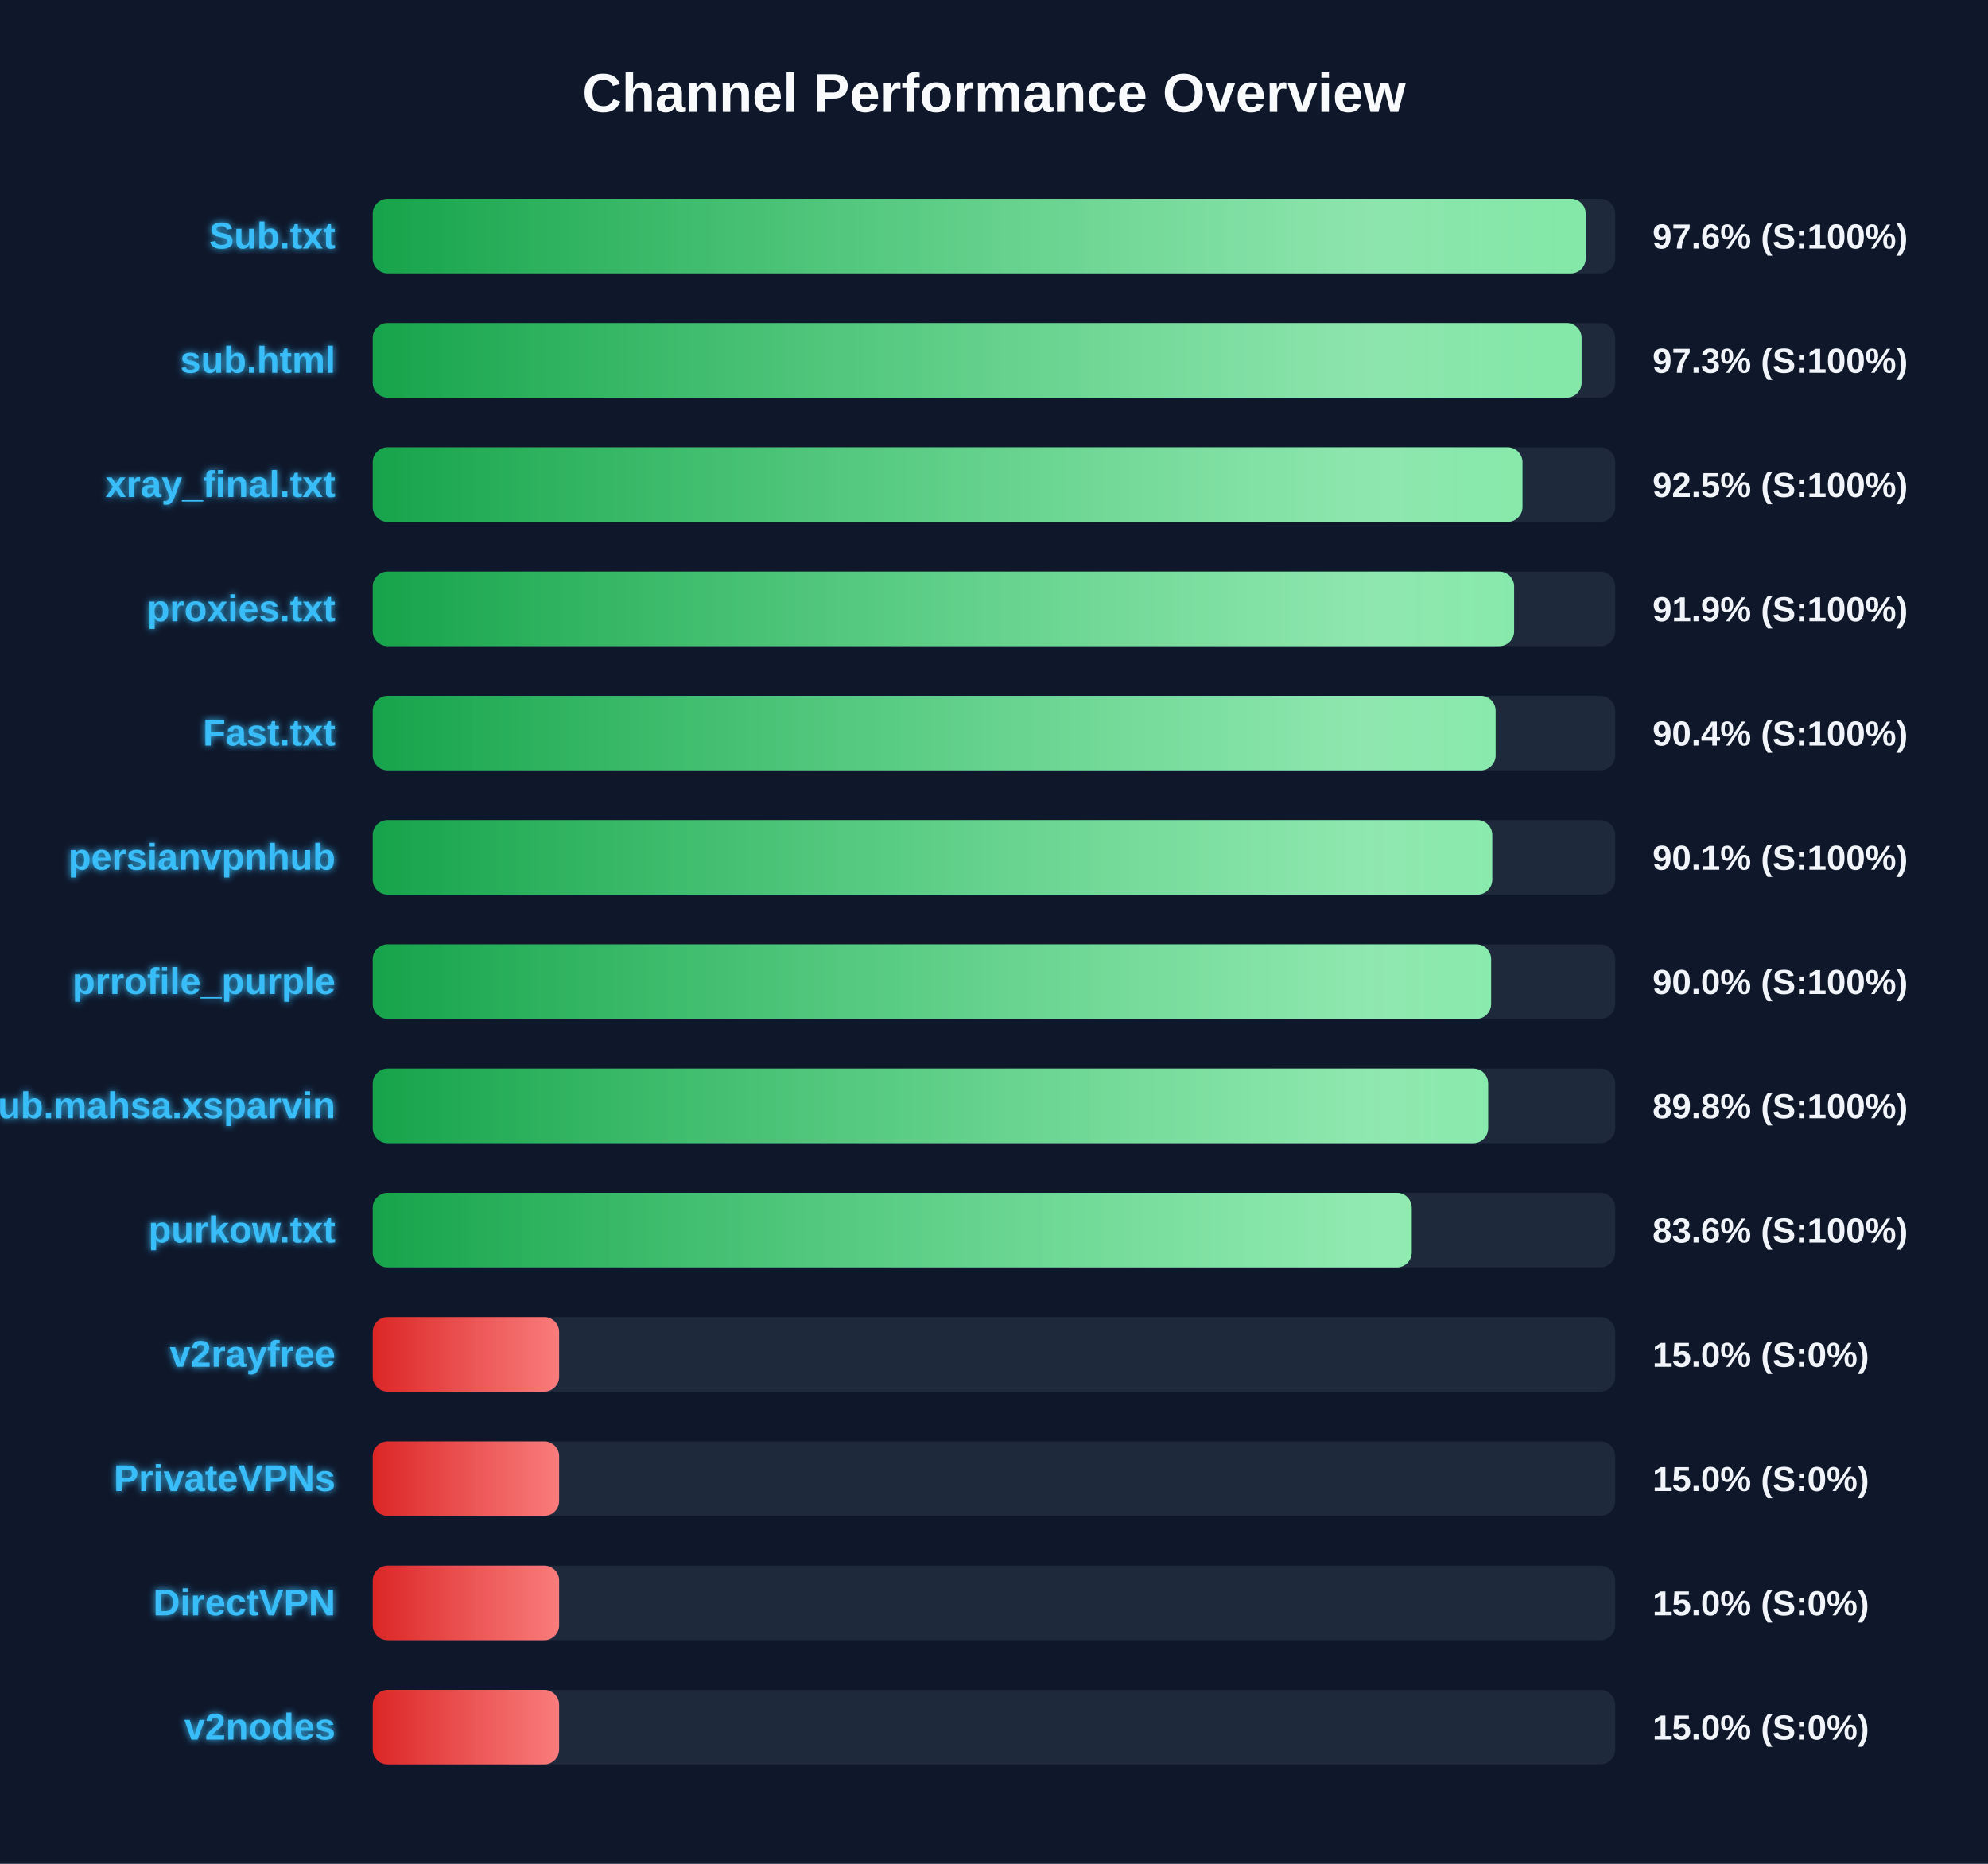
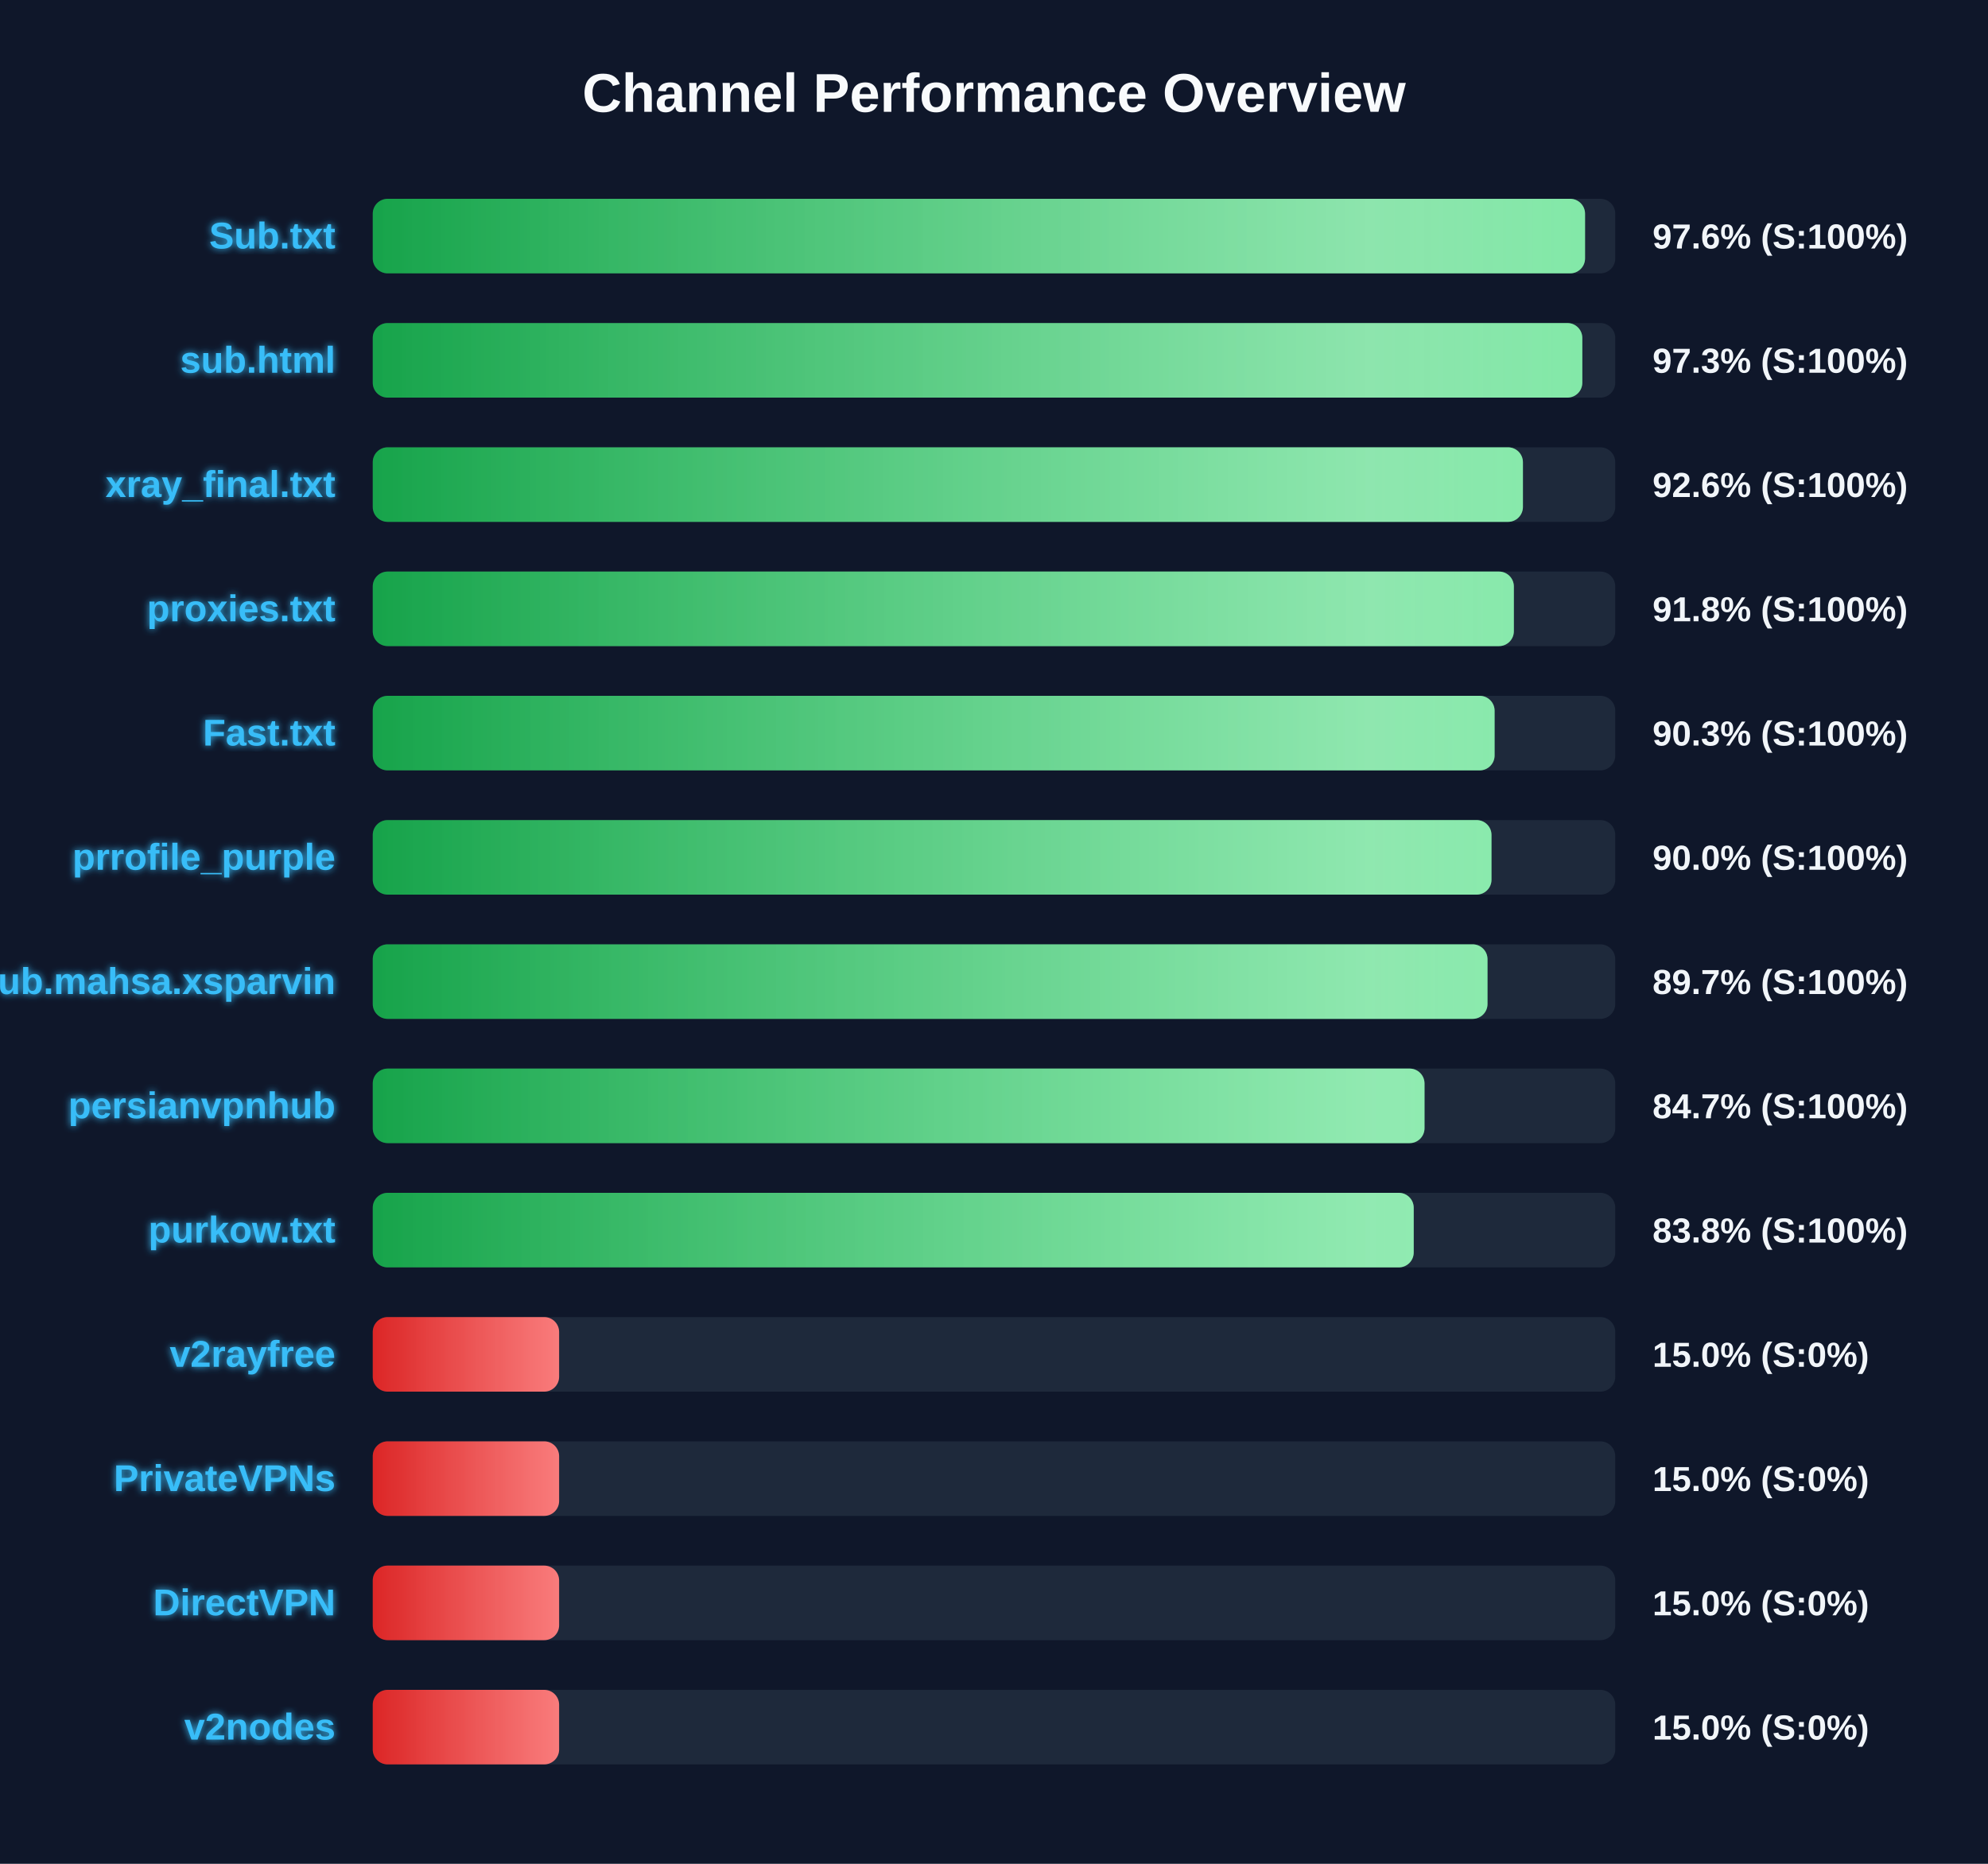
<svg xmlns="http://www.w3.org/2000/svg" width="800" height="750" version="1.1">
  <defs>
    <linearGradient id="grad-green" x1="0%" y1="0%" x2="100%" y2="0%">
      <stop offset="0%" stop-color="#16a34a" />
      <stop offset="100%" stop-color="#4ade80" />
    </linearGradient>
    <linearGradient id="grad-yellow" x1="0%" y1="0%" x2="100%" y2="0%">
      <stop offset="0%" stop-color="#ca8a04" />
      <stop offset="100%" stop-color="#fde047" />
    </linearGradient>
    <linearGradient id="grad-red" x1="0%" y1="0%" x2="100%" y2="0%">
      <stop offset="0%" stop-color="#dc2626" />
      <stop offset="100%" stop-color="#f87171" />
    </linearGradient>
    <linearGradient id="shimmer" x1="0%" y1="0%" x2="100%" y2="0%">
      <stop offset="0%" stop-color="rgba(255,255,255,0)" />
      <stop offset="50%" stop-color="rgba(255,255,255,0.4)" />
      <stop offset="100%" stop-color="rgba(255,255,255,0)" />
    </linearGradient>
    <filter id="glow" x="-20%" y="-20%" width="140%" height="140%">
      <feGaussianBlur stdDeviation="1.5" result="blur" />
      <feComposite in="SourceGraphic" in2="blur" operator="over" />
    </filter>
  </defs>
  <style>
        .bg-rect { fill: #0f172a; }
        .title { font: bold 22px 'Segoe UI', Arial, sans-serif; fill: #f8fafc; }
        .row { font: bold 15px 'Segoe UI', Arial, sans-serif; fill: #38bdf8; filter: url(#glow); }
        .score { font: bold 14px 'Segoe UI', Arial, sans-serif; fill: #f1f5f9; }
        @keyframes shimmer-anim {
            0% { transform: translateX(-100%); }
            100% { transform: translateX(200%); }
        }
        .shimmer-rect {
            animation: shimmer-anim 2.5s infinite linear;
        }
    </style>
  <rect width="100%" height="100%" class="bg-rect" />
  <text x="400" y="45" text-anchor="middle" class="title">Channel Performance Overview</text>
  <rect x="150" y="80" width="500" height="30" fill="#1e293b" rx="6" />
  <clipPath id="clip-0">
-     <rect x="150" y="80" width="488.1" height="30" rx="6" />
+     <rect x="150" y="80" width="487.85" height="30" rx="6" />
  </clipPath>
-   <rect x="150" y="80" width="488.1" height="30" fill="url(#grad-green)" rx="6" />
+   <rect x="150" y="80" width="487.85" height="30" fill="url(#grad-green)" rx="6" />
  <g clip-path="url(#clip-0)">
    <rect x="150" y="80" width="100%" height="30" fill="url(#shimmer)" class="shimmer-rect" />
  </g>
  <text x="135" y="100" text-anchor="end" class="row">Sub.txt</text>
  <text x="665" y="100" text-anchor="start" class="score">97.6% (S:100%)</text>
  <rect x="150" y="130" width="500" height="30" fill="#1e293b" rx="6" />
  <clipPath id="clip-1">
-     <rect x="150" y="130" width="486.45" height="30" rx="6" />
+     <rect x="150" y="130" width="486.75" height="30" rx="6" />
  </clipPath>
-   <rect x="150" y="130" width="486.45" height="30" fill="url(#grad-green)" rx="6" />
+   <rect x="150" y="130" width="486.75" height="30" fill="url(#grad-green)" rx="6" />
  <g clip-path="url(#clip-1)">
    <rect x="150" y="130" width="100%" height="30" fill="url(#shimmer)" class="shimmer-rect" />
  </g>
  <text x="135" y="150" text-anchor="end" class="row">sub.html</text>
  <text x="665" y="150" text-anchor="start" class="score">97.3% (S:100%)</text>
  <rect x="150" y="180" width="500" height="30" fill="#1e293b" rx="6" />
  <clipPath id="clip-2">
-     <rect x="150" y="180" width="462.65" height="30" rx="6" />
+     <rect x="150" y="180" width="462.85" height="30" rx="6" />
  </clipPath>
-   <rect x="150" y="180" width="462.65" height="30" fill="url(#grad-green)" rx="6" />
+   <rect x="150" y="180" width="462.85" height="30" fill="url(#grad-green)" rx="6" />
  <g clip-path="url(#clip-2)">
    <rect x="150" y="180" width="100%" height="30" fill="url(#shimmer)" class="shimmer-rect" />
  </g>
  <text x="135" y="200" text-anchor="end" class="row">xray_final.txt</text>
-   <text x="665" y="200" text-anchor="start" class="score">92.5% (S:100%)</text>
+   <text x="665" y="200" text-anchor="start" class="score">92.6% (S:100%)</text>
  <rect x="150" y="230" width="500" height="30" fill="#1e293b" rx="6" />
  <clipPath id="clip-3">
-     <rect x="150" y="230" width="459.3" height="30" rx="6" />
+     <rect x="150" y="230" width="459.2" height="30" rx="6" />
  </clipPath>
-   <rect x="150" y="230" width="459.3" height="30" fill="url(#grad-green)" rx="6" />
+   <rect x="150" y="230" width="459.2" height="30" fill="url(#grad-green)" rx="6" />
  <g clip-path="url(#clip-3)">
    <rect x="150" y="230" width="100%" height="30" fill="url(#shimmer)" class="shimmer-rect" />
  </g>
  <text x="135" y="250" text-anchor="end" class="row">proxies.txt</text>
-   <text x="665" y="250" text-anchor="start" class="score">91.9% (S:100%)</text>
+   <text x="665" y="250" text-anchor="start" class="score">91.8% (S:100%)</text>
  <rect x="150" y="280" width="500" height="30" fill="#1e293b" rx="6" />
  <clipPath id="clip-4">
-     <rect x="150" y="280" width="451.85" height="30" rx="6" />
+     <rect x="150" y="280" width="451.45" height="30" rx="6" />
  </clipPath>
-   <rect x="150" y="280" width="451.85" height="30" fill="url(#grad-green)" rx="6" />
+   <rect x="150" y="280" width="451.45" height="30" fill="url(#grad-green)" rx="6" />
  <g clip-path="url(#clip-4)">
    <rect x="150" y="280" width="100%" height="30" fill="url(#shimmer)" class="shimmer-rect" />
  </g>
  <text x="135" y="300" text-anchor="end" class="row">Fast.txt</text>
-   <text x="665" y="300" text-anchor="start" class="score">90.4% (S:100%)</text>
+   <text x="665" y="300" text-anchor="start" class="score">90.3% (S:100%)</text>
  <rect x="150" y="330" width="500" height="30" fill="#1e293b" rx="6" />
  <clipPath id="clip-5">
-     <rect x="150" y="330" width="450.5" height="30" rx="6" />
+     <rect x="150" y="330" width="450.2" height="30" rx="6" />
  </clipPath>
-   <rect x="150" y="330" width="450.5" height="30" fill="url(#grad-green)" rx="6" />
+   <rect x="150" y="330" width="450.2" height="30" fill="url(#grad-green)" rx="6" />
  <g clip-path="url(#clip-5)">
    <rect x="150" y="330" width="100%" height="30" fill="url(#shimmer)" class="shimmer-rect" />
  </g>
-   <text x="135" y="350" text-anchor="end" class="row">persianvpnhub</text>
-   <text x="665" y="350" text-anchor="start" class="score">90.1% (S:100%)</text>
+   <text x="135" y="350" text-anchor="end" class="row">prrofile_purple</text>
+   <text x="665" y="350" text-anchor="start" class="score">90.0% (S:100%)</text>
  <rect x="150" y="380" width="500" height="30" fill="#1e293b" rx="6" />
  <clipPath id="clip-6">
-     <rect x="150" y="380" width="450.05" height="30" rx="6" />
+     <rect x="150" y="380" width="448.6" height="30" rx="6" />
  </clipPath>
-   <rect x="150" y="380" width="450.05" height="30" fill="url(#grad-green)" rx="6" />
+   <rect x="150" y="380" width="448.6" height="30" fill="url(#grad-green)" rx="6" />
  <g clip-path="url(#clip-6)">
    <rect x="150" y="380" width="100%" height="30" fill="url(#shimmer)" class="shimmer-rect" />
  </g>
-   <text x="135" y="400" text-anchor="end" class="row">prrofile_purple</text>
-   <text x="665" y="400" text-anchor="start" class="score">90.0% (S:100%)</text>
+   <text x="135" y="400" text-anchor="end" class="row">Sub.mahsa.xsparvin</text>
+   <text x="665" y="400" text-anchor="start" class="score">89.7% (S:100%)</text>
  <rect x="150" y="430" width="500" height="30" fill="#1e293b" rx="6" />
  <clipPath id="clip-7">
-     <rect x="150" y="430" width="448.85" height="30" rx="6" />
+     <rect x="150" y="430" width="423.25" height="30" rx="6" />
  </clipPath>
-   <rect x="150" y="430" width="448.85" height="30" fill="url(#grad-green)" rx="6" />
+   <rect x="150" y="430" width="423.25" height="30" fill="url(#grad-green)" rx="6" />
  <g clip-path="url(#clip-7)">
    <rect x="150" y="430" width="100%" height="30" fill="url(#shimmer)" class="shimmer-rect" />
  </g>
-   <text x="135" y="450" text-anchor="end" class="row">Sub.mahsa.xsparvin</text>
-   <text x="665" y="450" text-anchor="start" class="score">89.8% (S:100%)</text>
+   <text x="135" y="450" text-anchor="end" class="row">persianvpnhub</text>
+   <text x="665" y="450" text-anchor="start" class="score">84.7% (S:100%)</text>
  <rect x="150" y="480" width="500" height="30" fill="#1e293b" rx="6" />
  <clipPath id="clip-8">
-     <rect x="150" y="480" width="418.1" height="30" rx="6" />
+     <rect x="150" y="480" width="418.9" height="30" rx="6" />
  </clipPath>
-   <rect x="150" y="480" width="418.1" height="30" fill="url(#grad-green)" rx="6" />
+   <rect x="150" y="480" width="418.9" height="30" fill="url(#grad-green)" rx="6" />
  <g clip-path="url(#clip-8)">
    <rect x="150" y="480" width="100%" height="30" fill="url(#shimmer)" class="shimmer-rect" />
  </g>
  <text x="135" y="500" text-anchor="end" class="row">purkow.txt</text>
-   <text x="665" y="500" text-anchor="start" class="score">83.6% (S:100%)</text>
+   <text x="665" y="500" text-anchor="start" class="score">83.8% (S:100%)</text>
  <rect x="150" y="530" width="500" height="30" fill="#1e293b" rx="6" />
  <clipPath id="clip-9">
    <rect x="150" y="530" width="75.0" height="30" rx="6" />
  </clipPath>
  <rect x="150" y="530" width="75.0" height="30" fill="url(#grad-red)" rx="6" />
  <g clip-path="url(#clip-9)">
    <rect x="150" y="530" width="100%" height="30" fill="url(#shimmer)" class="shimmer-rect" />
  </g>
  <text x="135" y="550" text-anchor="end" class="row">v2rayfree</text>
  <text x="665" y="550" text-anchor="start" class="score">15.0% (S:0%)</text>
  <rect x="150" y="580" width="500" height="30" fill="#1e293b" rx="6" />
  <clipPath id="clip-10">
    <rect x="150" y="580" width="75.0" height="30" rx="6" />
  </clipPath>
  <rect x="150" y="580" width="75.0" height="30" fill="url(#grad-red)" rx="6" />
  <g clip-path="url(#clip-10)">
    <rect x="150" y="580" width="100%" height="30" fill="url(#shimmer)" class="shimmer-rect" />
  </g>
  <text x="135" y="600" text-anchor="end" class="row">PrivateVPNs</text>
  <text x="665" y="600" text-anchor="start" class="score">15.0% (S:0%)</text>
  <rect x="150" y="630" width="500" height="30" fill="#1e293b" rx="6" />
  <clipPath id="clip-11">
    <rect x="150" y="630" width="75.0" height="30" rx="6" />
  </clipPath>
  <rect x="150" y="630" width="75.0" height="30" fill="url(#grad-red)" rx="6" />
  <g clip-path="url(#clip-11)">
    <rect x="150" y="630" width="100%" height="30" fill="url(#shimmer)" class="shimmer-rect" />
  </g>
  <text x="135" y="650" text-anchor="end" class="row">DirectVPN</text>
  <text x="665" y="650" text-anchor="start" class="score">15.0% (S:0%)</text>
  <rect x="150" y="680" width="500" height="30" fill="#1e293b" rx="6" />
  <clipPath id="clip-12">
    <rect x="150" y="680" width="75.0" height="30" rx="6" />
  </clipPath>
  <rect x="150" y="680" width="75.0" height="30" fill="url(#grad-red)" rx="6" />
  <g clip-path="url(#clip-12)">
    <rect x="150" y="680" width="100%" height="30" fill="url(#shimmer)" class="shimmer-rect" />
  </g>
  <text x="135" y="700" text-anchor="end" class="row">v2nodes</text>
  <text x="665" y="700" text-anchor="start" class="score">15.0% (S:0%)</text>
</svg>
